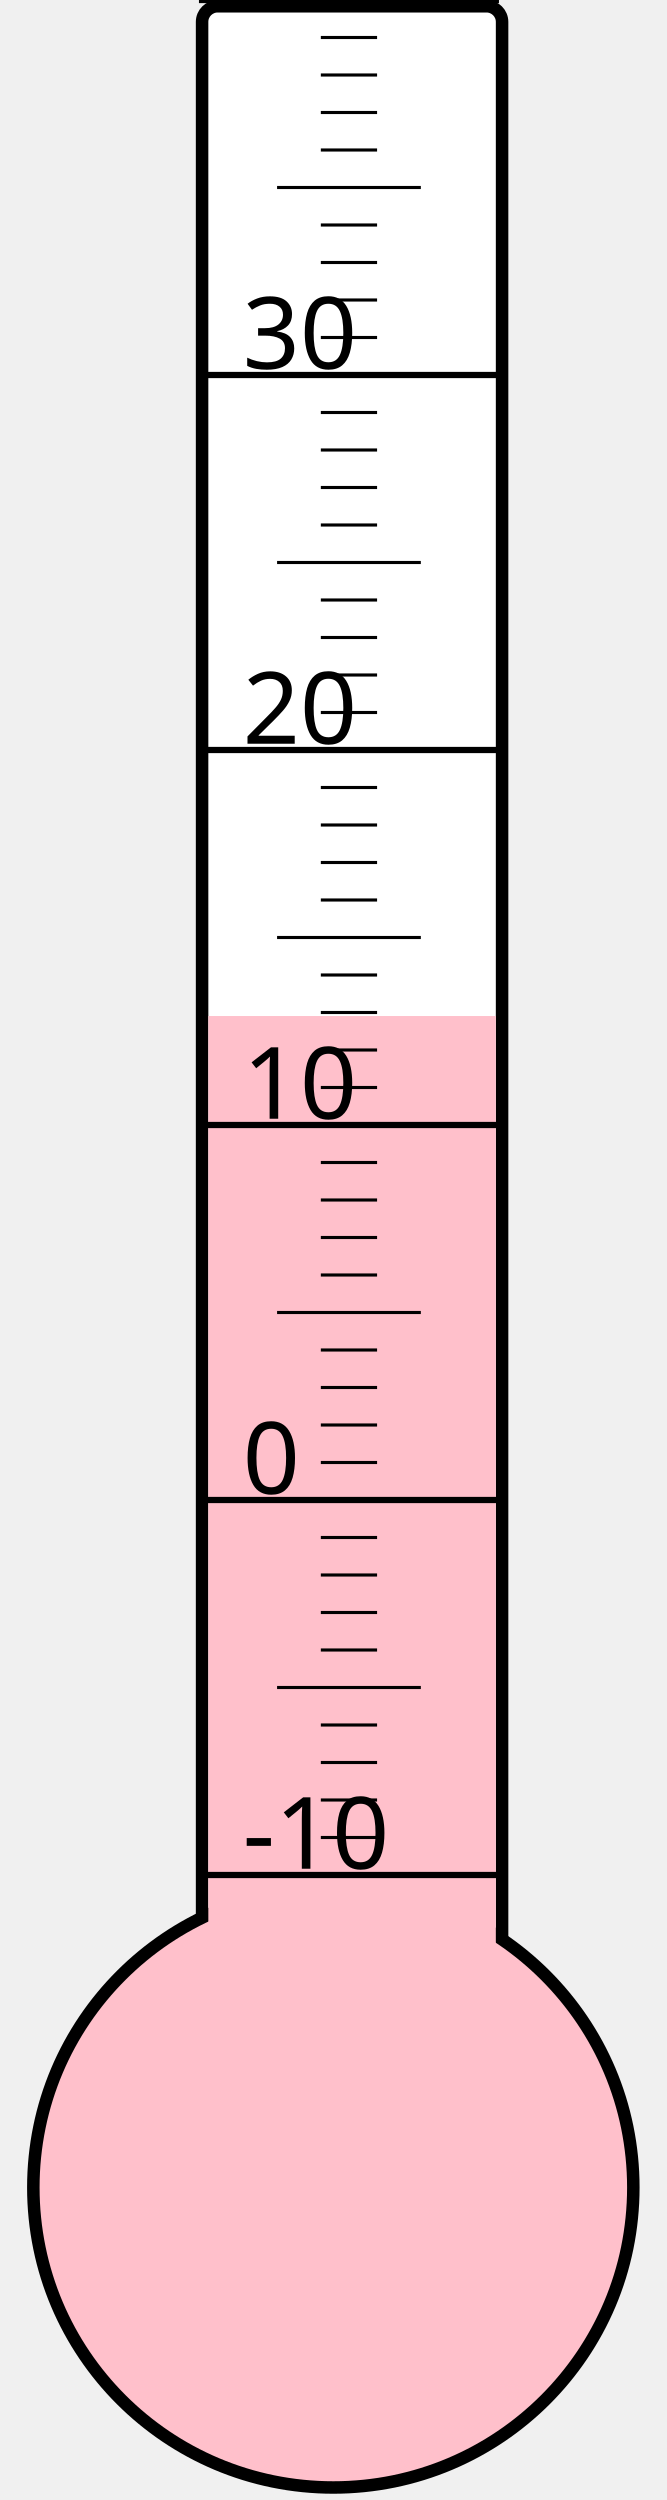
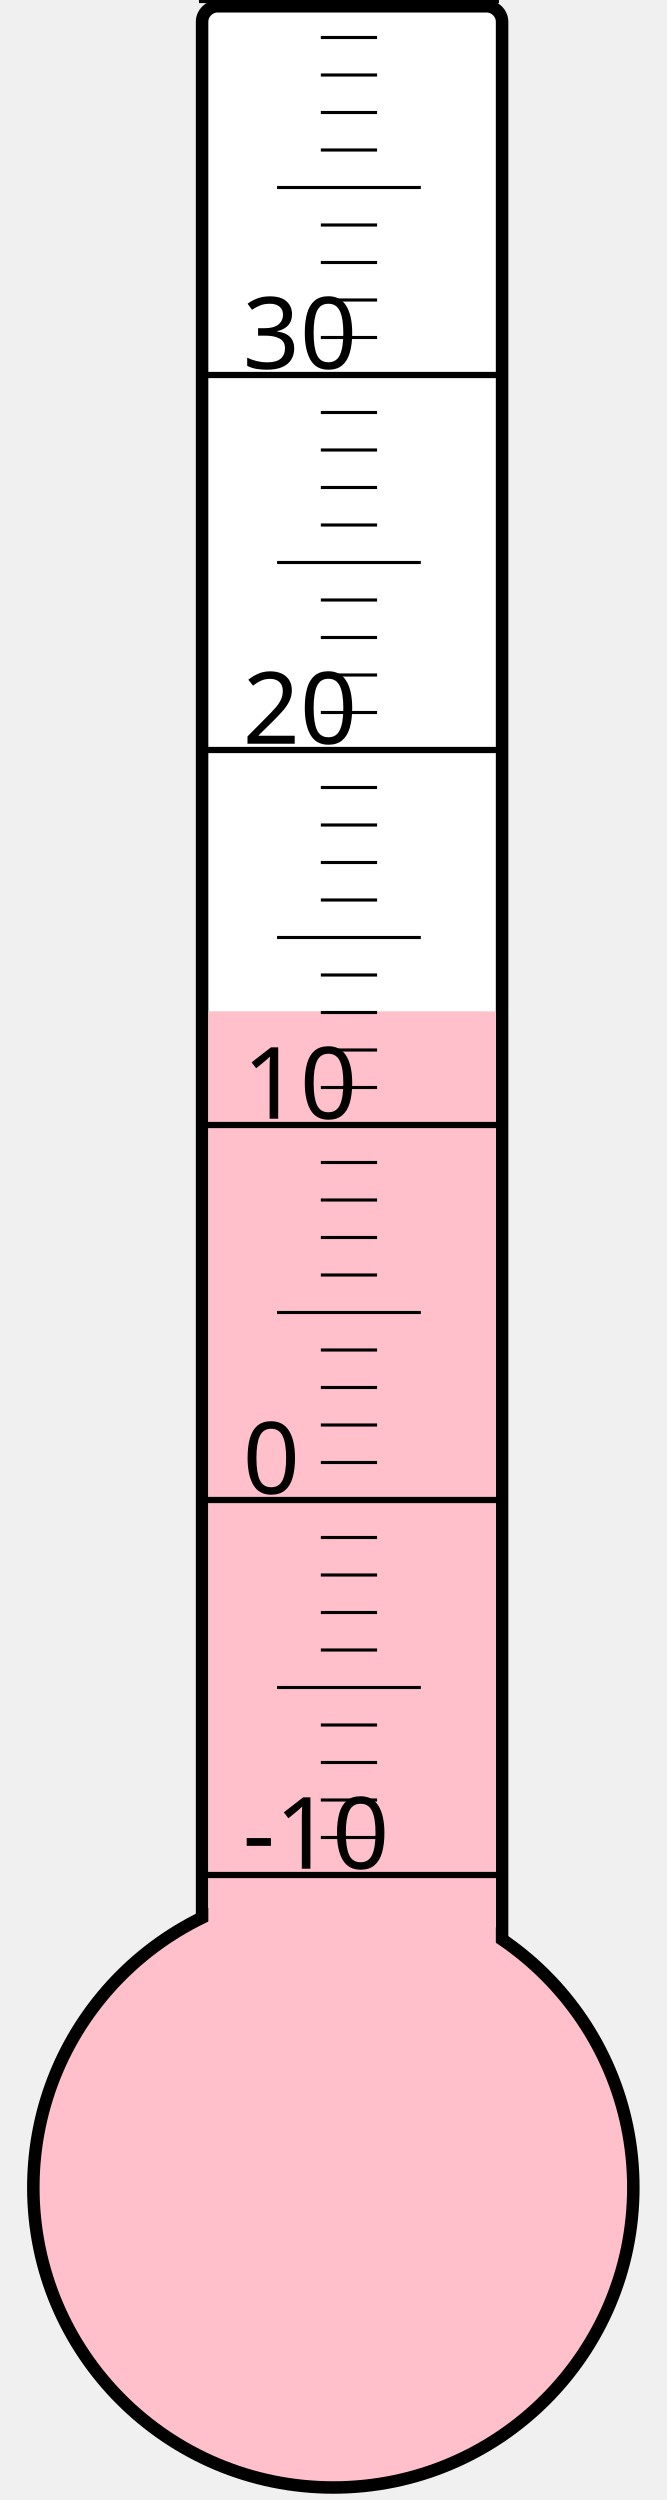
<svg xmlns="http://www.w3.org/2000/svg" width="40px" height="150px" viewBox="0 0 200 800">
  <rect width="200" height="800" x="0" y="0" style="fill: #ffffeb; fill-opacity: 0;" />
  <rect width="96" height="680" x="58" y="2" rx="5" ry="5" style="fill: white; fill-opacity: 1; stroke: black; stroke-width: 4;" />
  <circle cx="100" cy="700" r="96" style="fill: pink; stroke: black; stroke-width: 4;" />
-   <rect width="92" height="374.875" x="60" y="325.125" style="fill: pink; fill-opacity: 1; stroke-width: 0;" />
+   <rect width="92" height="376.375" x="60" y="323.625" style="fill: pink; fill-opacity: 1; stroke-width: 0;" />
  <text x="71" y="598" style="font-family: sans-serif; font-size: 24pt;">-10</text>
  <text x="71" y="478" style="font-family: sans-serif; font-size: 24pt;">0</text>
  <text x="71" y="358" style="font-family: sans-serif; font-size: 24pt;">10</text>
  <text x="71" y="238" style="font-family: sans-serif; font-size: 24pt;">20</text>
  <text x="71" y="118" style="font-family: sans-serif; font-size: 24pt;">30</text>
  <g style="stroke: black;">
    <line x1="57" y1="600" x2="153" y2="600" style="stroke-width: 2;" />
    <line x1="96" y1="588" x2="114" y2="588" style="stroke-width: 1;" />
    <line x1="96" y1="576" x2="114" y2="576" style="stroke-width: 1;" />
    <line x1="96" y1="564" x2="114" y2="564" style="stroke-width: 1;" />
    <line x1="96" y1="552" x2="114" y2="552" style="stroke-width: 1;" />
    <line x1="82" y1="540" x2="128" y2="540" style="stroke-width: 1;" />
    <line x1="96" y1="528" x2="114" y2="528" style="stroke-width: 1;" />
    <line x1="96" y1="516" x2="114" y2="516" style="stroke-width: 1;" />
    <line x1="96" y1="504" x2="114" y2="504" style="stroke-width: 1;" />
    <line x1="96" y1="492" x2="114" y2="492" style="stroke-width: 1;" />
    <line x1="57" y1="480" x2="153" y2="480" style="stroke-width: 2;" />
    <line x1="96" y1="468" x2="114" y2="468" style="stroke-width: 1;" />
    <line x1="96" y1="456" x2="114" y2="456" style="stroke-width: 1;" />
    <line x1="96" y1="444" x2="114" y2="444" style="stroke-width: 1;" />
    <line x1="96" y1="432" x2="114" y2="432" style="stroke-width: 1;" />
    <line x1="82" y1="420" x2="128" y2="420" style="stroke-width: 1;" />
    <line x1="96" y1="408" x2="114" y2="408" style="stroke-width: 1;" />
    <line x1="96" y1="396" x2="114" y2="396" style="stroke-width: 1;" />
    <line x1="96" y1="384" x2="114" y2="384" style="stroke-width: 1;" />
    <line x1="96" y1="372" x2="114" y2="372" style="stroke-width: 1;" />
    <line x1="57" y1="360" x2="153" y2="360" style="stroke-width: 2;" />
    <line x1="96" y1="348" x2="114" y2="348" style="stroke-width: 1;" />
    <line x1="96" y1="336" x2="114" y2="336" style="stroke-width: 1;" />
    <line x1="96" y1="324" x2="114" y2="324" style="stroke-width: 1;" />
    <line x1="96" y1="312" x2="114" y2="312" style="stroke-width: 1;" />
    <line x1="82" y1="300" x2="128" y2="300" style="stroke-width: 1;" />
    <line x1="96" y1="288" x2="114" y2="288" style="stroke-width: 1;" />
    <line x1="96" y1="276" x2="114" y2="276" style="stroke-width: 1;" />
    <line x1="96" y1="264" x2="114" y2="264" style="stroke-width: 1;" />
    <line x1="96" y1="252" x2="114" y2="252" style="stroke-width: 1;" />
    <line x1="57" y1="240" x2="153" y2="240" style="stroke-width: 2;" />
    <line x1="96" y1="228" x2="114" y2="228" style="stroke-width: 1;" />
    <line x1="96" y1="216" x2="114" y2="216" style="stroke-width: 1;" />
    <line x1="96" y1="204" x2="114" y2="204" style="stroke-width: 1;" />
    <line x1="96" y1="192" x2="114" y2="192" style="stroke-width: 1;" />
    <line x1="82" y1="180" x2="128" y2="180" style="stroke-width: 1;" />
    <line x1="96" y1="168" x2="114" y2="168" style="stroke-width: 1;" />
    <line x1="96" y1="156" x2="114" y2="156" style="stroke-width: 1;" />
    <line x1="96" y1="144" x2="114" y2="144" style="stroke-width: 1;" />
    <line x1="96" y1="132" x2="114" y2="132" style="stroke-width: 1;" />
    <line x1="57" y1="120" x2="153" y2="120" style="stroke-width: 2;" />
    <line x1="96" y1="108" x2="114" y2="108" style="stroke-width: 1;" />
    <line x1="96" y1="96" x2="114" y2="96" style="stroke-width: 1;" />
    <line x1="96" y1="84" x2="114" y2="84" style="stroke-width: 1;" />
    <line x1="96" y1="72" x2="114" y2="72" style="stroke-width: 1;" />
    <line x1="82" y1="60" x2="128" y2="60" style="stroke-width: 1;" />
    <line x1="96" y1="48" x2="114" y2="48" style="stroke-width: 1;" />
    <line x1="96" y1="36" x2="114" y2="36" style="stroke-width: 1;" />
    <line x1="96" y1="24" x2="114" y2="24" style="stroke-width: 1;" />
    <line x1="96" y1="12" x2="114" y2="12" style="stroke-width: 1;" />
    <line x1="57" y1="0" x2="153" y2="0" style="stroke-width: 2;" />
  </g>
</svg>
